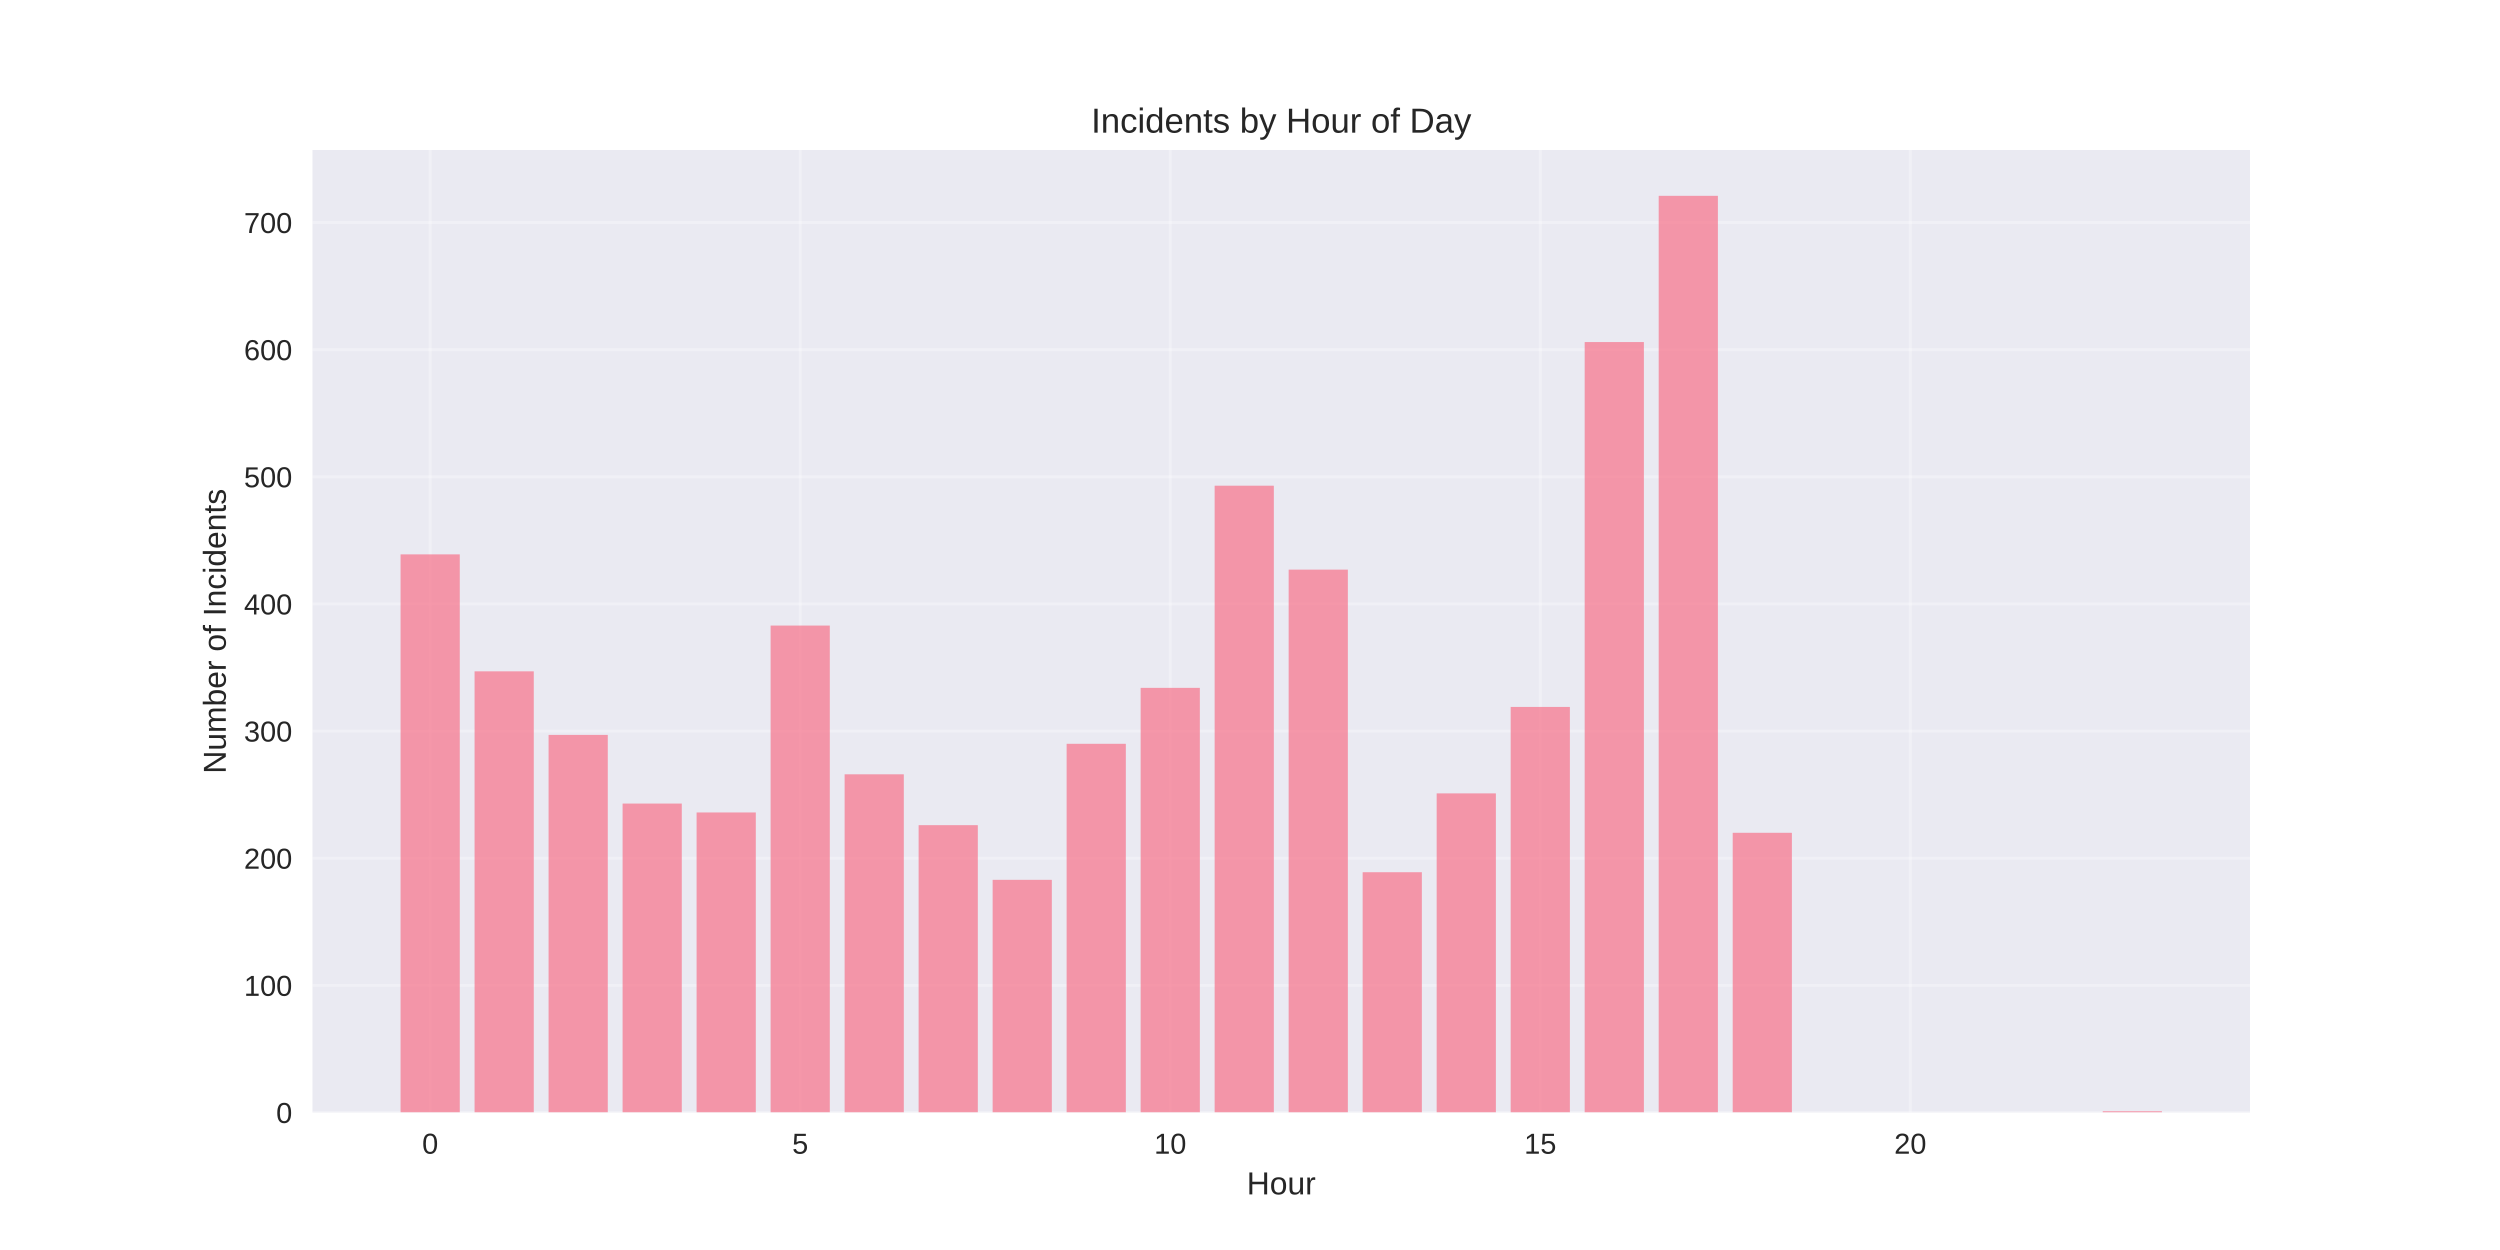
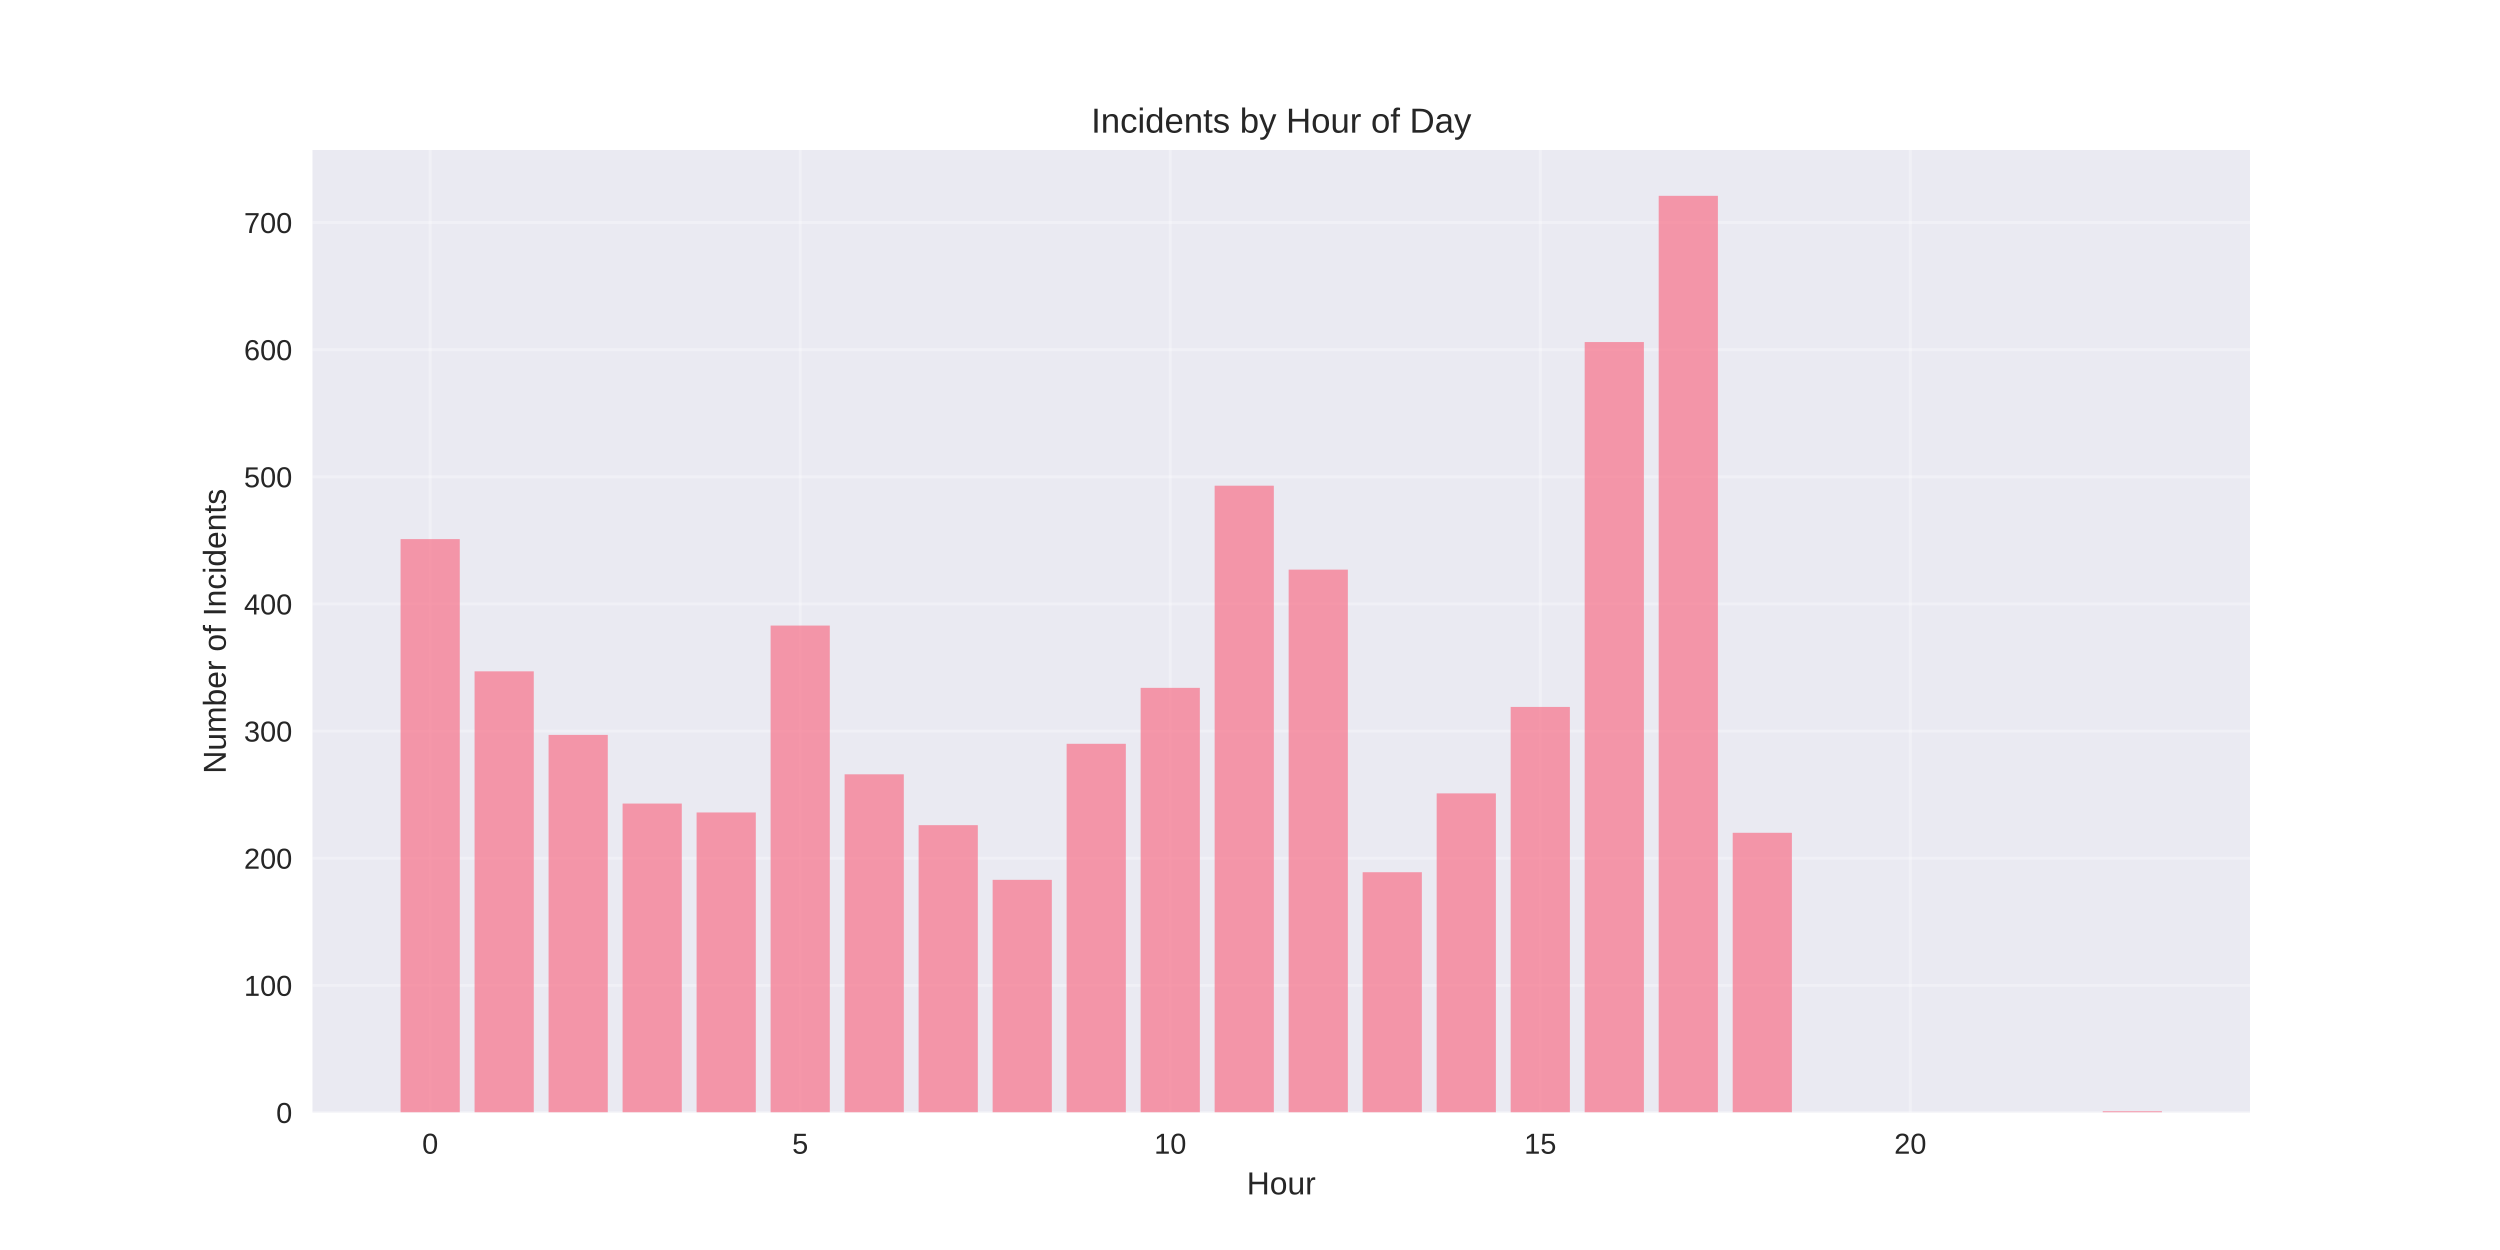
<svg xmlns="http://www.w3.org/2000/svg" width="864pt" height="432pt" viewBox="0 0 864 432" version="1.1">
  <defs>
    <style type="text/css">*{stroke-linejoin: round; stroke-linecap: butt}</style>
  </defs>
  <g id="figure_1">
    <g id="patch_1">
      <path d="M 0 432  L 864 432  L 864 0  L 0 0  z " style="fill: #ffffff" />
    </g>
    <g id="axes_1">
      <g id="patch_2">
        <path d="M 108 384.48  L 777.6 384.48  L 777.6 51.84  L 108 51.84  z " style="fill: #eaeaf2" />
      </g>
      <g id="matplotlib.axis_1">
        <g id="xtick_1">
          <g id="line2d_1">
-             <path d="M 148.667 384.48  L 148.667 51.84  " clip-path="url(#p936d471ecb)" style="fill: none; stroke: #ffffff; stroke-opacity: 0.3; stroke-linecap: round" />
+             <path d="M 148.667 384.48  L 148.667 51.84  " clip-path="url(#p9df481bdac)" style="fill: none; stroke: #ffffff; stroke-opacity: 0.3; stroke-linecap: round" />
          </g>
          <g id="line2d_2" />
          <g id="text_1">
            <text style="fill: #262626; font: 10px 'Arial', 'Liberation Sans', 'DejaVu Sans', 'Bitstream Vera Sans', sans-serif; text-anchor: middle" x="148.667" y="398.727" transform="rotate(-0 148.6671 398.7269)">0</text>
          </g>
        </g>
        <g id="xtick_2">
          <g id="line2d_3">
-             <path d="M 276.551 384.48  L 276.551 51.84  " clip-path="url(#p936d471ecb)" style="fill: none; stroke: #ffffff; stroke-opacity: 0.3; stroke-linecap: round" />
+             <path d="M 276.551 384.48  L 276.551 51.84  " clip-path="url(#p9df481bdac)" style="fill: none; stroke: #ffffff; stroke-opacity: 0.3; stroke-linecap: round" />
          </g>
          <g id="line2d_4" />
          <g id="text_2">
            <text style="fill: #262626; font: 10px 'Arial', 'Liberation Sans', 'DejaVu Sans', 'Bitstream Vera Sans', sans-serif; text-anchor: middle" x="276.551" y="398.727" transform="rotate(-0 276.551 398.7269)">5</text>
          </g>
        </g>
        <g id="xtick_3">
          <g id="line2d_5">
-             <path d="M 404.435 384.48  L 404.435 51.84  " clip-path="url(#p936d471ecb)" style="fill: none; stroke: #ffffff; stroke-opacity: 0.3; stroke-linecap: round" />
+             <path d="M 404.435 384.48  L 404.435 51.84  " clip-path="url(#p9df481bdac)" style="fill: none; stroke: #ffffff; stroke-opacity: 0.3; stroke-linecap: round" />
          </g>
          <g id="line2d_6" />
          <g id="text_3">
            <text style="fill: #262626; font: 10px 'Arial', 'Liberation Sans', 'DejaVu Sans', 'Bitstream Vera Sans', sans-serif; text-anchor: middle" x="404.435" y="398.727" transform="rotate(-0 404.4348 398.7269)">10</text>
          </g>
        </g>
        <g id="xtick_4">
          <g id="line2d_7">
-             <path d="M 532.319 384.48  L 532.319 51.84  " clip-path="url(#p936d471ecb)" style="fill: none; stroke: #ffffff; stroke-opacity: 0.3; stroke-linecap: round" />
+             <path d="M 532.319 384.48  L 532.319 51.84  " clip-path="url(#p9df481bdac)" style="fill: none; stroke: #ffffff; stroke-opacity: 0.3; stroke-linecap: round" />
          </g>
          <g id="line2d_8" />
          <g id="text_4">
            <text style="fill: #262626; font: 10px 'Arial', 'Liberation Sans', 'DejaVu Sans', 'Bitstream Vera Sans', sans-serif; text-anchor: middle" x="532.319" y="398.727" transform="rotate(-0 532.3187 398.7269)">15</text>
          </g>
        </g>
        <g id="xtick_5">
          <g id="line2d_9">
-             <path d="M 660.203 384.48  L 660.203 51.84  " clip-path="url(#p936d471ecb)" style="fill: none; stroke: #ffffff; stroke-opacity: 0.3; stroke-linecap: round" />
+             <path d="M 660.203 384.48  L 660.203 51.84  " clip-path="url(#p9df481bdac)" style="fill: none; stroke: #ffffff; stroke-opacity: 0.3; stroke-linecap: round" />
          </g>
          <g id="line2d_10" />
          <g id="text_5">
            <text style="fill: #262626; font: 10px 'Arial', 'Liberation Sans', 'DejaVu Sans', 'Bitstream Vera Sans', sans-serif; text-anchor: middle" x="660.203" y="398.727" transform="rotate(-0 660.2026 398.7269)">20</text>
          </g>
        </g>
        <g id="text_6">
          <text style="fill: #262626; font: 11px 'Arial', 'Liberation Sans', 'DejaVu Sans', 'Bitstream Vera Sans', sans-serif; text-anchor: middle" x="442.8" y="412.773" transform="rotate(-0 442.8 412.7734)">Hour</text>
        </g>
      </g>
      <g id="matplotlib.axis_2">
        <g id="ytick_1">
          <g id="line2d_11">
-             <path d="M 108 384.48  L 777.6 384.48  " clip-path="url(#p936d471ecb)" style="fill: none; stroke: #ffffff; stroke-opacity: 0.3; stroke-linecap: round" />
+             <path d="M 108 384.48  L 777.6 384.48  " clip-path="url(#p9df481bdac)" style="fill: none; stroke: #ffffff; stroke-opacity: 0.3; stroke-linecap: round" />
          </g>
          <g id="line2d_12" />
          <g id="text_7">
            <text style="fill: #262626; font: 10px 'Arial', 'Liberation Sans', 'DejaVu Sans', 'Bitstream Vera Sans', sans-serif; text-anchor: end" x="101" y="388.103" transform="rotate(-0 101 388.1034)">0</text>
          </g>
        </g>
        <g id="ytick_2">
          <g id="line2d_13">
-             <path d="M 108 340.541  L 777.6 340.541  " clip-path="url(#p936d471ecb)" style="fill: none; stroke: #ffffff; stroke-opacity: 0.3; stroke-linecap: round" />
+             <path d="M 108 340.541  L 777.6 340.541  " clip-path="url(#p9df481bdac)" style="fill: none; stroke: #ffffff; stroke-opacity: 0.3; stroke-linecap: round" />
          </g>
          <g id="line2d_14" />
          <g id="text_8">
            <text style="fill: #262626; font: 10px 'Arial', 'Liberation Sans', 'DejaVu Sans', 'Bitstream Vera Sans', sans-serif; text-anchor: end" x="101" y="344.164" transform="rotate(-0 101 344.1645)">100</text>
          </g>
        </g>
        <g id="ytick_3">
          <g id="line2d_15">
-             <path d="M 108 296.602  L 777.6 296.602  " clip-path="url(#p936d471ecb)" style="fill: none; stroke: #ffffff; stroke-opacity: 0.3; stroke-linecap: round" />
+             <path d="M 108 296.602  L 777.6 296.602  " clip-path="url(#p9df481bdac)" style="fill: none; stroke: #ffffff; stroke-opacity: 0.3; stroke-linecap: round" />
          </g>
          <g id="line2d_16" />
          <g id="text_9">
            <text style="fill: #262626; font: 10px 'Arial', 'Liberation Sans', 'DejaVu Sans', 'Bitstream Vera Sans', sans-serif; text-anchor: end" x="101" y="300.225" transform="rotate(-0 101 300.2255)">200</text>
          </g>
        </g>
        <g id="ytick_4">
          <g id="line2d_17">
-             <path d="M 108 252.663  L 777.6 252.663  " clip-path="url(#p936d471ecb)" style="fill: none; stroke: #ffffff; stroke-opacity: 0.3; stroke-linecap: round" />
+             <path d="M 108 252.663  L 777.6 252.663  " clip-path="url(#p9df481bdac)" style="fill: none; stroke: #ffffff; stroke-opacity: 0.3; stroke-linecap: round" />
          </g>
          <g id="line2d_18" />
          <g id="text_10">
            <text style="fill: #262626; font: 10px 'Arial', 'Liberation Sans', 'DejaVu Sans', 'Bitstream Vera Sans', sans-serif; text-anchor: end" x="101" y="256.287" transform="rotate(-0 101 256.2865)">300</text>
          </g>
        </g>
        <g id="ytick_5">
          <g id="line2d_19">
-             <path d="M 108 208.724  L 777.6 208.724  " clip-path="url(#p936d471ecb)" style="fill: none; stroke: #ffffff; stroke-opacity: 0.3; stroke-linecap: round" />
+             <path d="M 108 208.724  L 777.6 208.724  " clip-path="url(#p9df481bdac)" style="fill: none; stroke: #ffffff; stroke-opacity: 0.3; stroke-linecap: round" />
          </g>
          <g id="line2d_20" />
          <g id="text_11">
            <text style="fill: #262626; font: 10px 'Arial', 'Liberation Sans', 'DejaVu Sans', 'Bitstream Vera Sans', sans-serif; text-anchor: end" x="101" y="212.348" transform="rotate(-0 101 212.3475)">400</text>
          </g>
        </g>
        <g id="ytick_6">
          <g id="line2d_21">
-             <path d="M 108 164.785  L 777.6 164.785  " clip-path="url(#p936d471ecb)" style="fill: none; stroke: #ffffff; stroke-opacity: 0.3; stroke-linecap: round" />
+             <path d="M 108 164.785  L 777.6 164.785  " clip-path="url(#p9df481bdac)" style="fill: none; stroke: #ffffff; stroke-opacity: 0.3; stroke-linecap: round" />
          </g>
          <g id="line2d_22" />
          <g id="text_12">
            <text style="fill: #262626; font: 10px 'Arial', 'Liberation Sans', 'DejaVu Sans', 'Bitstream Vera Sans', sans-serif; text-anchor: end" x="101" y="168.409" transform="rotate(-0 101 168.4086)">500</text>
          </g>
        </g>
        <g id="ytick_7">
          <g id="line2d_23">
-             <path d="M 108 120.846  L 777.6 120.846  " clip-path="url(#p936d471ecb)" style="fill: none; stroke: #ffffff; stroke-opacity: 0.3; stroke-linecap: round" />
+             <path d="M 108 120.846  L 777.6 120.846  " clip-path="url(#p9df481bdac)" style="fill: none; stroke: #ffffff; stroke-opacity: 0.3; stroke-linecap: round" />
          </g>
          <g id="line2d_24" />
          <g id="text_13">
            <text style="fill: #262626; font: 10px 'Arial', 'Liberation Sans', 'DejaVu Sans', 'Bitstream Vera Sans', sans-serif; text-anchor: end" x="101" y="124.47" transform="rotate(-0 101 124.4696)">600</text>
          </g>
        </g>
        <g id="ytick_8">
          <g id="line2d_25">
-             <path d="M 108 76.907  L 777.6 76.907  " clip-path="url(#p936d471ecb)" style="fill: none; stroke: #ffffff; stroke-opacity: 0.3; stroke-linecap: round" />
+             <path d="M 108 76.907  L 777.6 76.907  " clip-path="url(#p9df481bdac)" style="fill: none; stroke: #ffffff; stroke-opacity: 0.3; stroke-linecap: round" />
          </g>
          <g id="line2d_26" />
          <g id="text_14">
            <text style="fill: #262626; font: 10px 'Arial', 'Liberation Sans', 'DejaVu Sans', 'Bitstream Vera Sans', sans-serif; text-anchor: end" x="101" y="80.531" transform="rotate(-0 101 80.53062)">700</text>
          </g>
        </g>
        <g id="text_15">
          <text style="fill: #262626; font: 11px 'Arial', 'Liberation Sans', 'DejaVu Sans', 'Bitstream Vera Sans', sans-serif; text-anchor: middle" x="78.035" y="218.16" transform="rotate(-90 78.03469 218.16)">Number of Incidents</text>
        </g>
      </g>
      <g id="patch_3">
-         <path d="M 138.436 384.48  L 158.898 384.48  L 158.898 191.588  L 138.436 191.588  z " clip-path="url(#p936d471ecb)" style="fill: #f77189; opacity: 0.7" />
+         <path d="M 138.436 384.48  L 158.898 384.48  L 158.898 186.315  L 138.436 186.315  z " clip-path="url(#p9df481bdac)" style="fill: #f77189; opacity: 0.7" />
      </g>
      <g id="patch_4">
-         <path d="M 164.013 384.48  L 184.475 384.48  L 184.475 232.012  L 164.013 232.012  z " clip-path="url(#p936d471ecb)" style="fill: #f77189; opacity: 0.7" />
+         <path d="M 164.013 384.48  L 184.475 384.48  L 184.475 232.012  L 164.013 232.012  z " clip-path="url(#p9df481bdac)" style="fill: #f77189; opacity: 0.7" />
      </g>
      <g id="patch_5">
-         <path d="M 189.59 384.48  L 210.051 384.48  L 210.051 253.981  L 189.59 253.981  z " clip-path="url(#p936d471ecb)" style="fill: #f77189; opacity: 0.7" />
+         <path d="M 189.59 384.48  L 210.051 384.48  L 210.051 253.981  L 189.59 253.981  z " clip-path="url(#p9df481bdac)" style="fill: #f77189; opacity: 0.7" />
      </g>
      <g id="patch_6">
-         <path d="M 215.167 384.48  L 235.628 384.48  L 235.628 277.708  L 215.167 277.708  z " clip-path="url(#p936d471ecb)" style="fill: #f77189; opacity: 0.7" />
+         <path d="M 215.167 384.48  L 235.628 384.48  L 235.628 277.708  L 215.167 277.708  z " clip-path="url(#p9df481bdac)" style="fill: #f77189; opacity: 0.7" />
      </g>
      <g id="patch_7">
-         <path d="M 240.743 384.48  L 261.205 384.48  L 261.205 280.784  L 240.743 280.784  z " clip-path="url(#p936d471ecb)" style="fill: #f77189; opacity: 0.7" />
+         <path d="M 240.743 384.48  L 261.205 384.48  L 261.205 280.784  L 240.743 280.784  z " clip-path="url(#p9df481bdac)" style="fill: #f77189; opacity: 0.7" />
      </g>
      <g id="patch_8">
-         <path d="M 266.32 384.48  L 286.782 384.48  L 286.782 216.194  L 266.32 216.194  z " clip-path="url(#p936d471ecb)" style="fill: #f77189; opacity: 0.7" />
+         <path d="M 266.32 384.48  L 286.782 384.48  L 286.782 216.194  L 266.32 216.194  z " clip-path="url(#p9df481bdac)" style="fill: #f77189; opacity: 0.7" />
      </g>
      <g id="patch_9">
-         <path d="M 291.897 384.48  L 312.358 384.48  L 312.358 267.602  L 291.897 267.602  z " clip-path="url(#p936d471ecb)" style="fill: #f77189; opacity: 0.7" />
+         <path d="M 291.897 384.48  L 312.358 384.48  L 312.358 267.602  L 291.897 267.602  z " clip-path="url(#p9df481bdac)" style="fill: #f77189; opacity: 0.7" />
      </g>
      <g id="patch_10">
-         <path d="M 317.474 384.48  L 337.935 384.48  L 337.935 285.178  L 317.474 285.178  z " clip-path="url(#p936d471ecb)" style="fill: #f77189; opacity: 0.7" />
+         <path d="M 317.474 384.48  L 337.935 384.48  L 337.935 285.178  L 317.474 285.178  z " clip-path="url(#p9df481bdac)" style="fill: #f77189; opacity: 0.7" />
      </g>
      <g id="patch_11">
-         <path d="M 343.051 384.48  L 363.512 384.48  L 363.512 304.072  L 343.051 304.072  z " clip-path="url(#p936d471ecb)" style="fill: #f77189; opacity: 0.7" />
+         <path d="M 343.051 384.48  L 363.512 384.48  L 363.512 304.072  L 343.051 304.072  z " clip-path="url(#p9df481bdac)" style="fill: #f77189; opacity: 0.7" />
      </g>
      <g id="patch_12">
-         <path d="M 368.627 384.48  L 389.089 384.48  L 389.089 257.057  L 368.627 257.057  z " clip-path="url(#p936d471ecb)" style="fill: #f77189; opacity: 0.7" />
+         <path d="M 368.627 384.48  L 389.089 384.48  L 389.089 257.057  L 368.627 257.057  z " clip-path="url(#p9df481bdac)" style="fill: #f77189; opacity: 0.7" />
      </g>
      <g id="patch_13">
-         <path d="M 394.204 384.48  L 414.666 384.48  L 414.666 237.724  L 394.204 237.724  z " clip-path="url(#p936d471ecb)" style="fill: #f77189; opacity: 0.7" />
+         <path d="M 394.204 384.48  L 414.666 384.48  L 414.666 237.724  L 394.204 237.724  z " clip-path="url(#p9df481bdac)" style="fill: #f77189; opacity: 0.7" />
      </g>
      <g id="patch_14">
-         <path d="M 419.781 384.48  L 440.242 384.48  L 440.242 167.861  L 419.781 167.861  z " clip-path="url(#p936d471ecb)" style="fill: #f77189; opacity: 0.7" />
+         <path d="M 419.781 384.48  L 440.242 384.48  L 440.242 167.861  L 419.781 167.861  z " clip-path="url(#p9df481bdac)" style="fill: #f77189; opacity: 0.7" />
      </g>
      <g id="patch_15">
-         <path d="M 445.358 384.48  L 465.819 384.48  L 465.819 196.861  L 445.358 196.861  z " clip-path="url(#p936d471ecb)" style="fill: #f77189; opacity: 0.7" />
+         <path d="M 445.358 384.48  L 465.819 384.48  L 465.819 196.861  L 445.358 196.861  z " clip-path="url(#p9df481bdac)" style="fill: #f77189; opacity: 0.7" />
      </g>
      <g id="patch_16">
-         <path d="M 470.934 384.48  L 491.396 384.48  L 491.396 301.435  L 470.934 301.435  z " clip-path="url(#p936d471ecb)" style="fill: #f77189; opacity: 0.7" />
+         <path d="M 470.934 384.48  L 491.396 384.48  L 491.396 301.435  L 470.934 301.435  z " clip-path="url(#p9df481bdac)" style="fill: #f77189; opacity: 0.7" />
      </g>
      <g id="patch_17">
-         <path d="M 496.511 384.48  L 516.973 384.48  L 516.973 274.193  L 496.511 274.193  z " clip-path="url(#p936d471ecb)" style="fill: #f77189; opacity: 0.7" />
+         <path d="M 496.511 384.48  L 516.973 384.48  L 516.973 274.193  L 496.511 274.193  z " clip-path="url(#p9df481bdac)" style="fill: #f77189; opacity: 0.7" />
      </g>
      <g id="patch_18">
-         <path d="M 522.088 384.48  L 542.549 384.48  L 542.549 244.315  L 522.088 244.315  z " clip-path="url(#p936d471ecb)" style="fill: #f77189; opacity: 0.7" />
+         <path d="M 522.088 384.48  L 542.549 384.48  L 542.549 244.315  L 522.088 244.315  z " clip-path="url(#p9df481bdac)" style="fill: #f77189; opacity: 0.7" />
      </g>
      <g id="patch_19">
-         <path d="M 547.665 384.48  L 568.126 384.48  L 568.126 118.21  L 547.665 118.21  z " clip-path="url(#p936d471ecb)" style="fill: #f77189; opacity: 0.7" />
+         <path d="M 547.665 384.48  L 568.126 384.48  L 568.126 118.21  L 547.665 118.21  z " clip-path="url(#p9df481bdac)" style="fill: #f77189; opacity: 0.7" />
      </g>
      <g id="patch_20">
-         <path d="M 573.242 384.48  L 593.703 384.48  L 593.703 67.68  L 573.242 67.68  z " clip-path="url(#p936d471ecb)" style="fill: #f77189; opacity: 0.7" />
+         <path d="M 573.242 384.48  L 593.703 384.48  L 593.703 67.68  L 573.242 67.68  z " clip-path="url(#p9df481bdac)" style="fill: #f77189; opacity: 0.7" />
      </g>
      <g id="patch_21">
-         <path d="M 598.818 384.48  L 619.28 384.48  L 619.28 287.814  L 598.818 287.814  z " clip-path="url(#p936d471ecb)" style="fill: #f77189; opacity: 0.7" />
+         <path d="M 598.818 384.48  L 619.28 384.48  L 619.28 287.814  L 598.818 287.814  z " clip-path="url(#p9df481bdac)" style="fill: #f77189; opacity: 0.7" />
      </g>
      <g id="patch_22">
-         <path d="M 726.702 384.48  L 747.164 384.48  L 747.164 384.041  L 726.702 384.041  z " clip-path="url(#p936d471ecb)" style="fill: #f77189; opacity: 0.7" />
+         <path d="M 726.702 384.48  L 747.164 384.48  L 747.164 384.041  L 726.702 384.041  z " clip-path="url(#p9df481bdac)" style="fill: #f77189; opacity: 0.7" />
      </g>
      <g id="patch_23">
        <path d="M 108 384.48  L 108 51.84  " style="fill: none" />
      </g>
      <g id="patch_24">
        <path d="M 777.6 384.48  L 777.6 51.84  " style="fill: none" />
      </g>
      <g id="patch_25">
        <path d="M 108 384.48  L 777.6 384.48  " style="fill: none" />
      </g>
      <g id="patch_26">
        <path d="M 108 51.84  L 777.6 51.84  " style="fill: none" />
      </g>
      <g id="text_16">
        <text style="fill: #262626; font: 12px 'Arial', 'Liberation Sans', 'DejaVu Sans', 'Bitstream Vera Sans', sans-serif; text-anchor: middle" x="442.8" y="45.84" transform="rotate(-0 442.8 45.84)">Incidents by Hour of Day</text>
      </g>
    </g>
  </g>
  <defs>
-     <clipPath id="p936d471ecb">
+     <clipPath id="p9df481bdac">
      <rect x="108" y="51.84" width="669.6" height="332.64" />
    </clipPath>
  </defs>
</svg>
